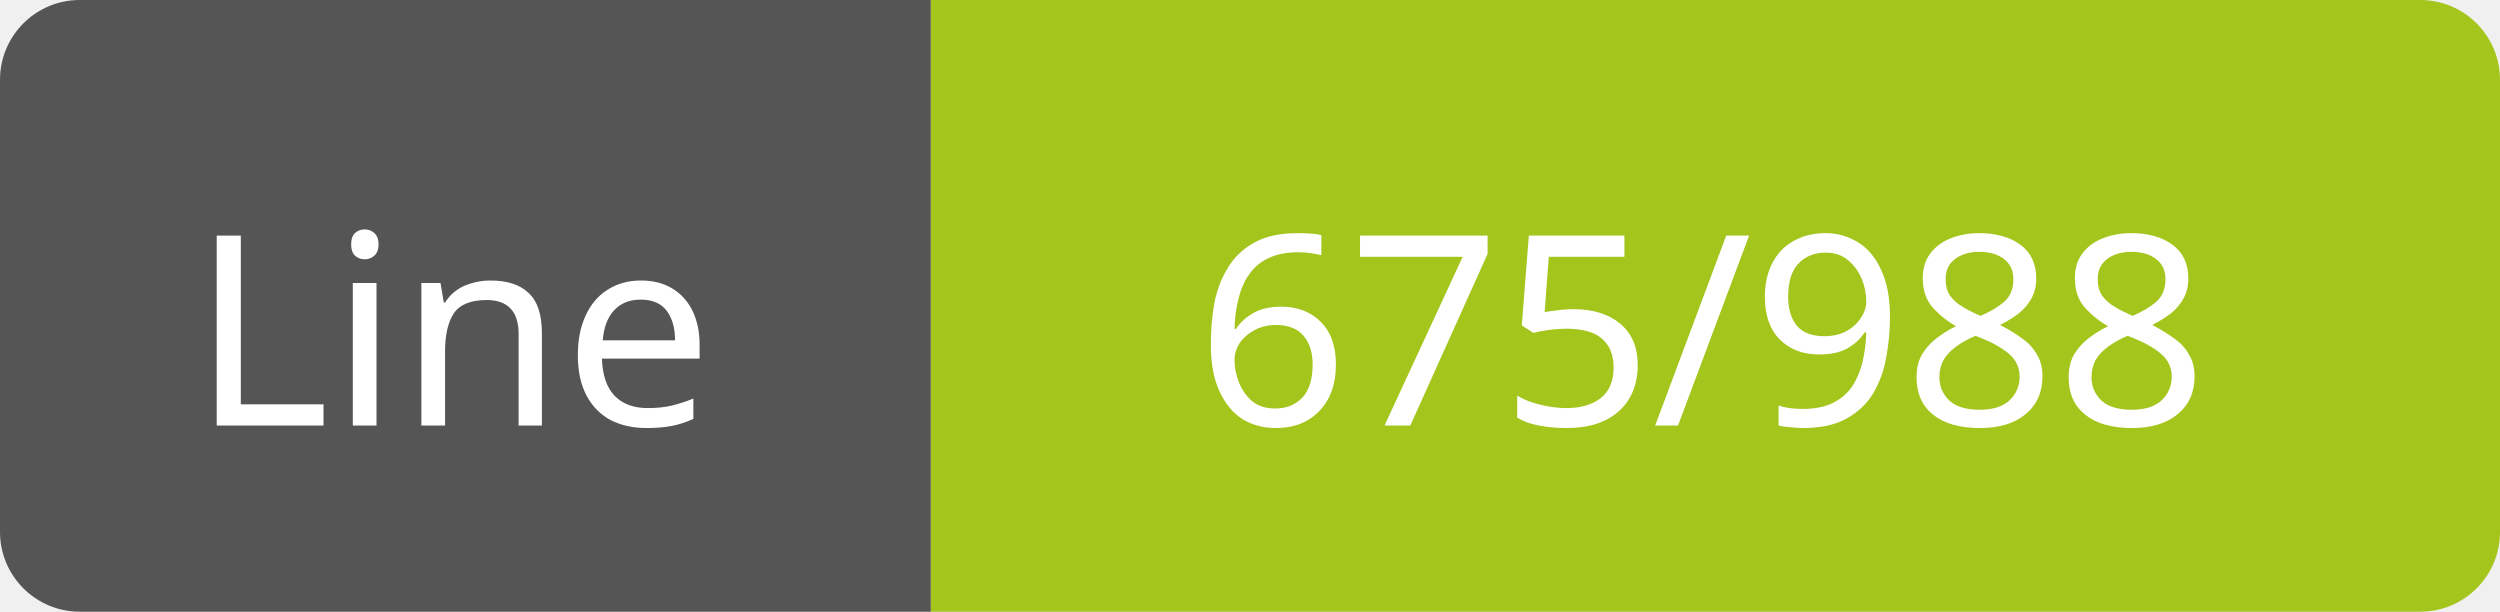
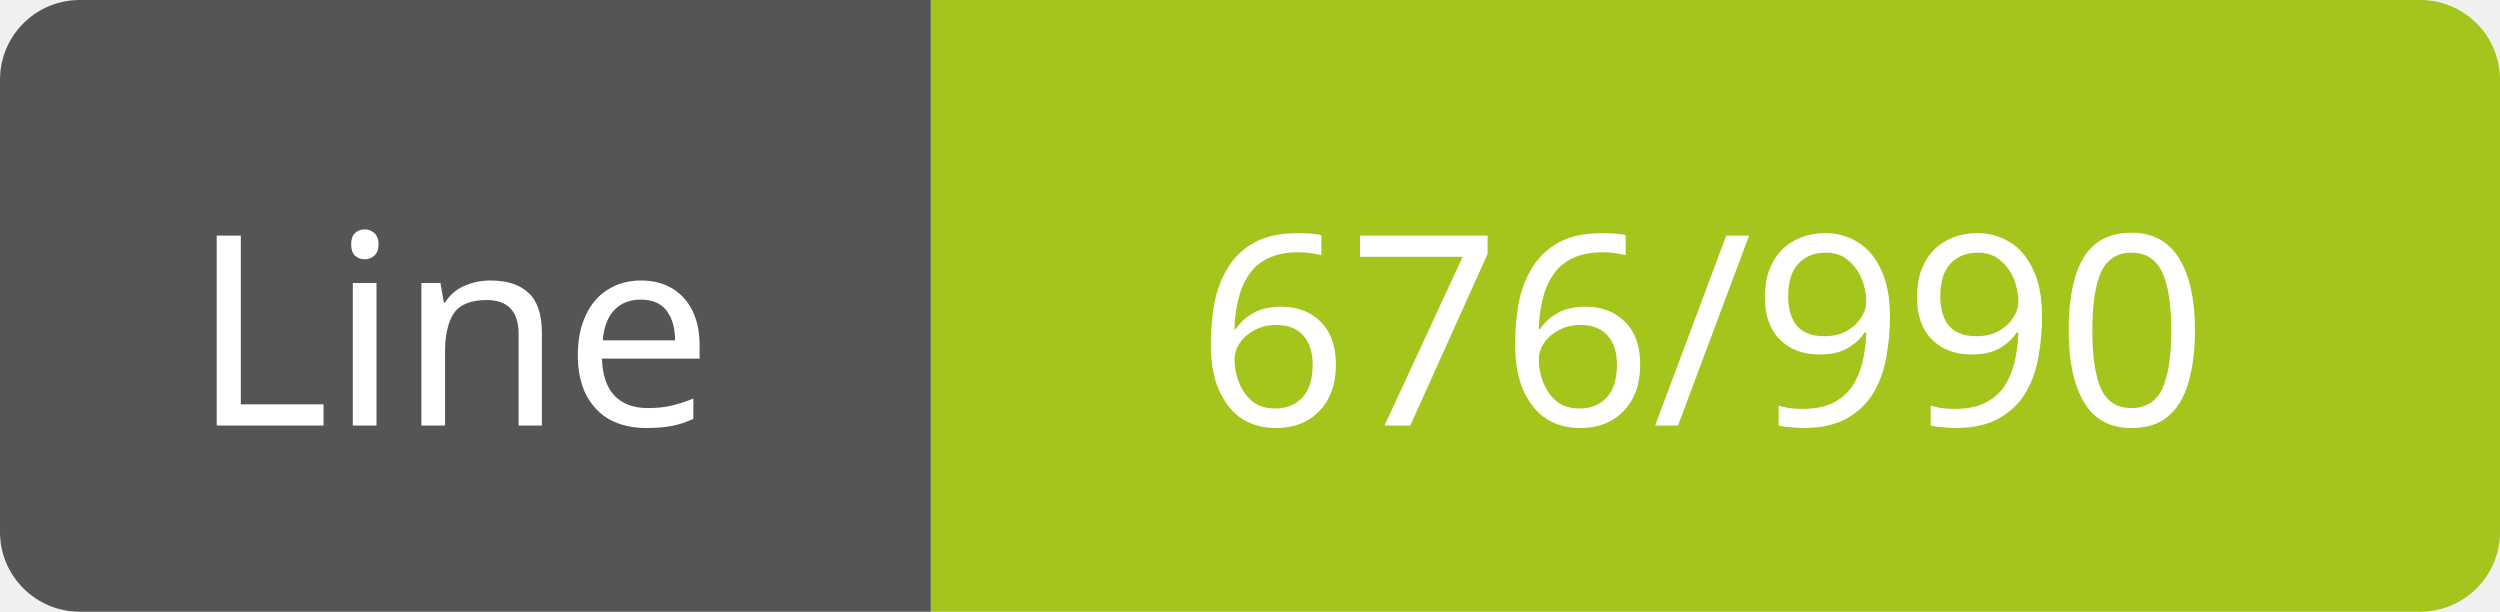
<svg xmlns="http://www.w3.org/2000/svg" width="94" height="23">
  <path d="M3,0 h29 h3 v23 h-3 h-29 a3,3 0 0 1 -3,-3 v-17 a3,3 0 0 1 3,-3 z" fill="#555" />
  <path d="M38,0 h53 a3,3 0 0 1 3,3 v17 a3,3 0 0 1 -3,3 h-53 h-3 v-23 h3 z" fill="#a3c51c" />
  <text x="17" y="16" fill="#fff" font-family="Verdana" font-size="10" text-anchor="middle">Line</text>
-   <text x="64" y="16" fill="#fff" font-family="Verdana" font-size="10" text-anchor="middle">675/988</text>
+   <text x="64" y="16" fill="#fff" font-family="Verdana" font-size="10" text-anchor="middle">676/990</text>
</svg>
